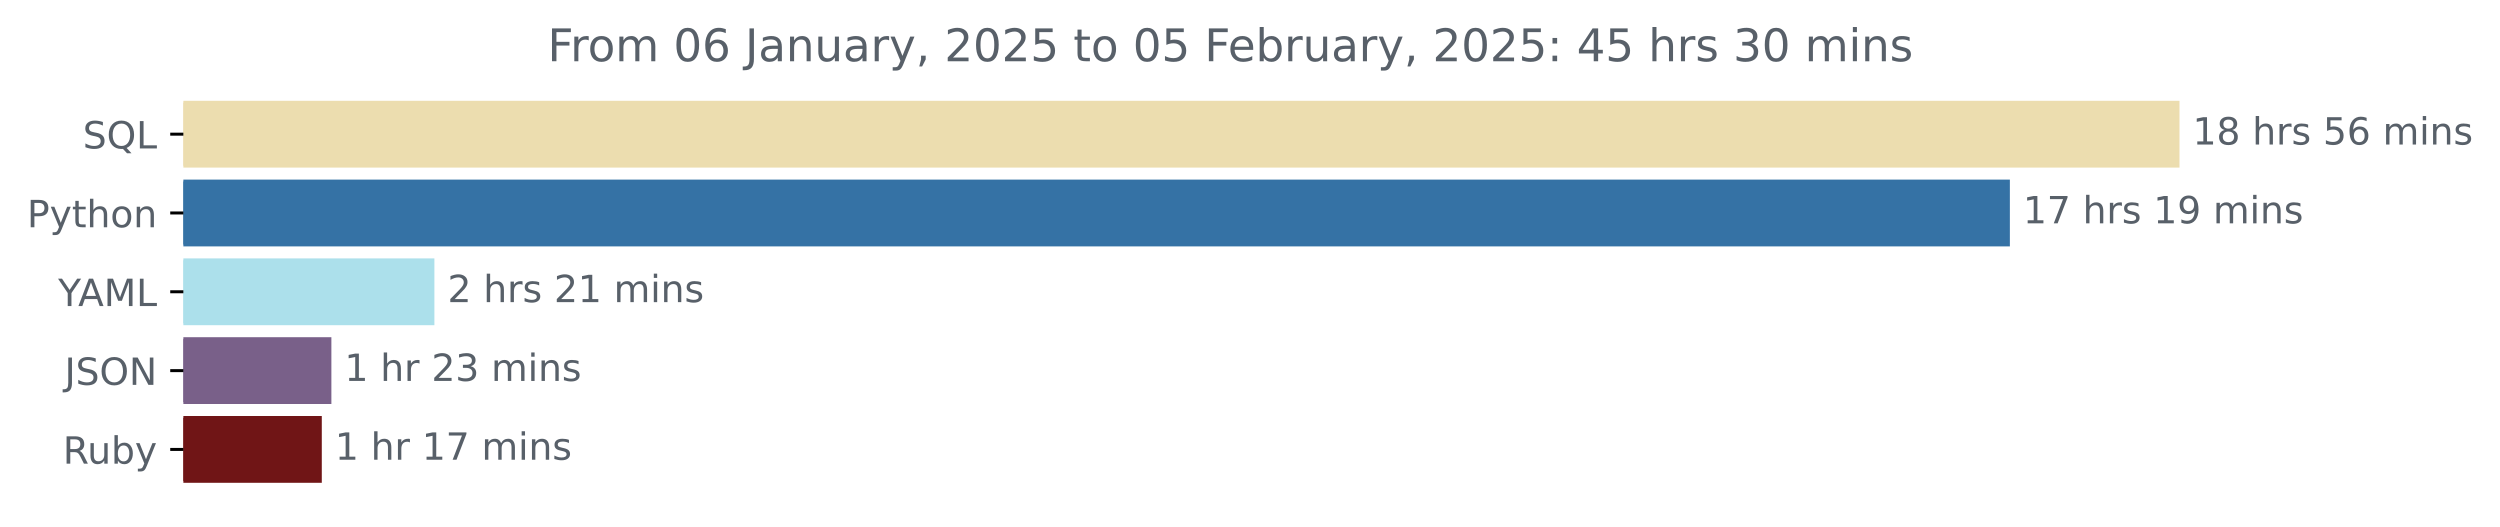
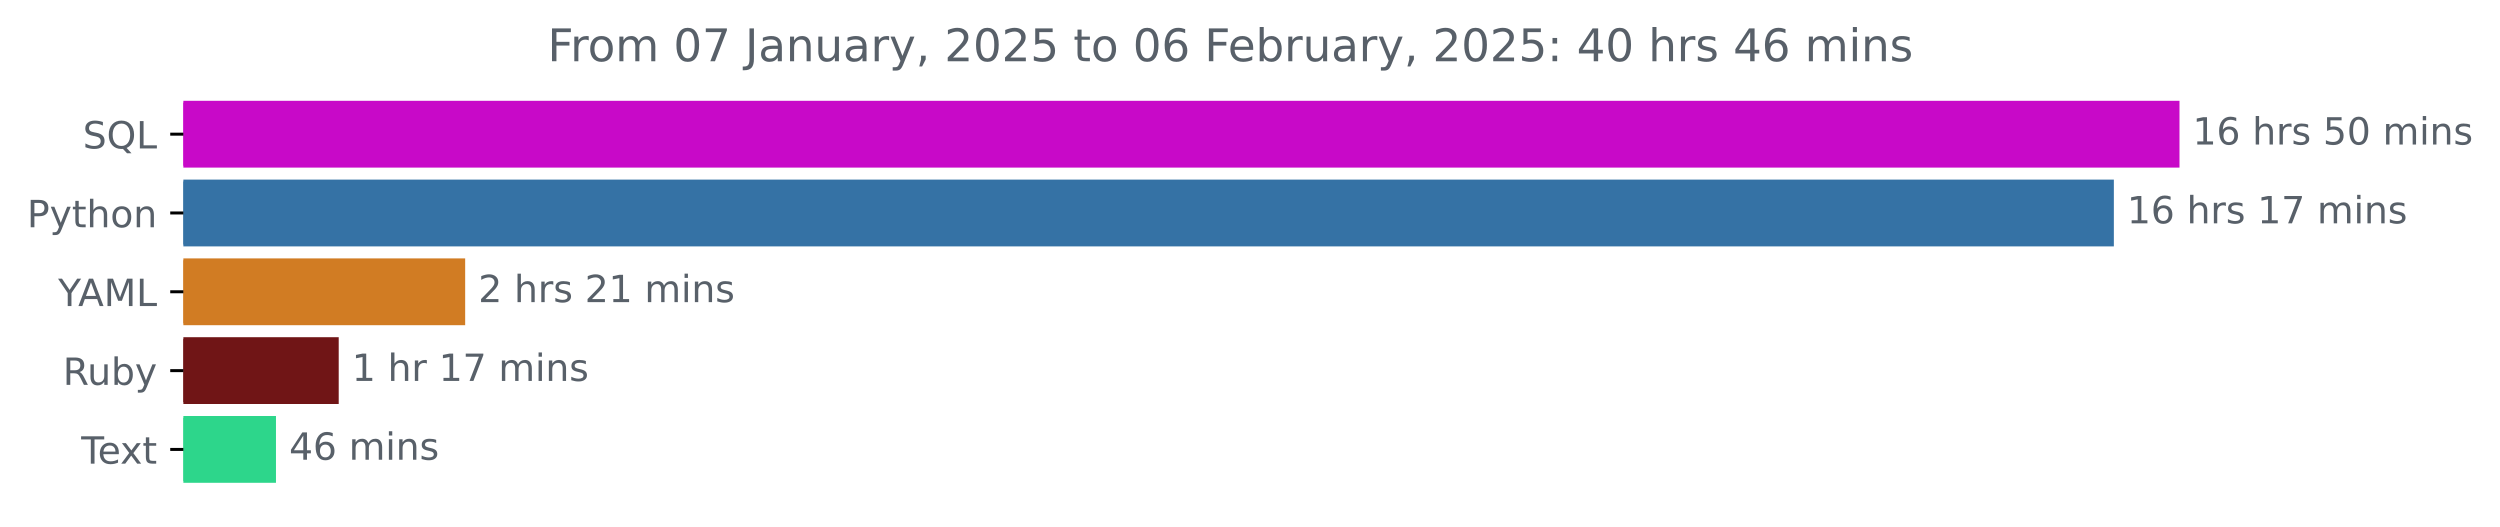
<svg xmlns="http://www.w3.org/2000/svg" xmlns:xlink="http://www.w3.org/1999/xlink" width="666.199pt" height="140.398pt" viewBox="0 0 666.199 140.398" version="1.1">
  <defs>
    <style type="text/css">*{stroke-linejoin: round; stroke-linecap: butt}</style>
  </defs>
  <g id="figure_1">
    <g id="patch_1">
      <path d="M 0 140.398  L 666.199 140.398  L 666.199 0  L 0 0  L 0 140.398  z " style="fill: none" />
    </g>
    <g id="axes_1">
      <g id="patch_2">
-         <path d="M 48.862 27.358  L 580.291 27.358  L 580.291 44.158  L 48.862 44.158  z " clip-path="url(#pa7cb3704eb)" style="fill: #ecddaf; stroke: #ecddaf; stroke-linejoin: miter" />
+         <path d="M 48.862 27.358  L 580.291 27.358  L 580.291 44.158  L 48.862 44.158  z " clip-path="url(#p9ac4c2bb16)" style="fill: #c809c8; stroke: #c809c8; stroke-linejoin: miter" />
      </g>
      <g id="patch_3">
-         <path d="M 48.862 48.358  L 535.09 48.358  L 535.09 65.158  L 48.862 65.158  z " clip-path="url(#pa7cb3704eb)" style="fill: #3572a5; stroke: #3572a5; stroke-linejoin: miter" />
+         <path d="M 48.862 48.358  L 562.8 48.358  L 562.8 65.158  L 48.862 65.158  z " clip-path="url(#p9ac4c2bb16)" style="fill: #3572a5; stroke: #3572a5; stroke-linejoin: miter" />
      </g>
      <g id="patch_4">
-         <path d="M 48.862 69.358  L 115.259 69.358  L 115.259 86.158  L 48.862 86.158  z " clip-path="url(#pa7cb3704eb)" style="fill: #ace0eb; stroke: #ace0eb; stroke-linejoin: miter" />
+         <path d="M 48.862 69.358  L 123.458 69.358  L 123.458 86.158  L 48.862 86.158  z " clip-path="url(#p9ac4c2bb16)" style="fill: #d17c23; stroke: #d17c23; stroke-linejoin: miter" />
      </g>
      <g id="patch_5">
-         <path d="M 48.862 90.358  L 87.807 90.358  L 87.807 107.158  L 48.862 107.158  z " clip-path="url(#pa7cb3704eb)" style="fill: #796089; stroke: #796089; stroke-linejoin: miter" />
+         <path d="M 48.862 90.358  L 89.761 90.358  L 89.761 107.158  L 48.862 107.158  z " clip-path="url(#p9ac4c2bb16)" style="fill: #701516; stroke: #701516; stroke-linejoin: miter" />
      </g>
      <g id="patch_6">
-         <path d="M 48.862 111.358  L 85.253 111.358  L 85.253 128.158  L 48.862 128.158  z " clip-path="url(#pa7cb3704eb)" style="fill: #701516; stroke: #701516; stroke-linejoin: miter" />
+         <path d="M 48.862 111.358  L 73.042 111.358  L 73.042 128.158  L 48.862 128.158  z " clip-path="url(#p9ac4c2bb16)" style="fill: #2dd68b; stroke: #2dd68b; stroke-linejoin: miter" />
      </g>
      <g id="matplotlib.axis_1" />
      <g id="matplotlib.axis_2">
        <g id="ytick_1">
          <g id="line2d_1">
            <defs>
-               <path id="m85b5b82b8f" d="M 0 0  L -3.5 0  " style="stroke: #000000; stroke-width: 0.8" />
+               <path id="ma4ff6deff2" d="M 0 0  L -3.5 0  " style="stroke: #000000; stroke-width: 0.8" />
            </defs>
            <g>
-               <use xlink:href="#m85b5b82b8f" x="48.862" y="35.758" style="stroke: #000000; stroke-width: 0.8" />
+               <use xlink:href="#ma4ff6deff2" x="48.862" y="35.758" style="stroke: #000000; stroke-width: 0.8" />
            </g>
          </g>
          <g id="text_1">
            <g style="fill: #586069" transform="translate(22.07031 39.55734) scale(0.1 -0.1)">
              <defs>
                <path id="DejaVuSans-53" d="M 3425 4513  L 3425 3897  Q 3066 4069 2747 4153  Q 2428 4238 2131 4238  Q 1616 4238 1336 4038  Q 1056 3838 1056 3469  Q 1056 3159 1242 3001  Q 1428 2844 1947 2747  L 2328 2669  Q 3034 2534 3370 2195  Q 3706 1856 3706 1288  Q 3706 609 3251 259  Q 2797 -91 1919 -91  Q 1588 -91 1214 -16  Q 841 59 441 206  L 441 856  Q 825 641 1194 531  Q 1563 422 1919 422  Q 2459 422 2753 634  Q 3047 847 3047 1241  Q 3047 1584 2836 1778  Q 2625 1972 2144 2069  L 1759 2144  Q 1053 2284 737 2584  Q 422 2884 422 3419  Q 422 4038 858 4394  Q 1294 4750 2059 4750  Q 2388 4750 2728 4690  Q 3069 4631 3425 4513  z " transform="scale(0.015625)" />
                <path id="DejaVuSans-51" d="M 2522 4238  Q 1834 4238 1429 3725  Q 1025 3213 1025 2328  Q 1025 1447 1429 934  Q 1834 422 2522 422  Q 3209 422 3611 934  Q 4013 1447 4013 2328  Q 4013 3213 3611 3725  Q 3209 4238 2522 4238  z M 3406 84  L 4238 -825  L 3475 -825  L 2784 -78  Q 2681 -84 2626 -87  Q 2572 -91 2522 -91  Q 1538 -91 948 567  Q 359 1225 359 2328  Q 359 3434 948 4092  Q 1538 4750 2522 4750  Q 3503 4750 4090 4092  Q 4678 3434 4678 2328  Q 4678 1516 4351 937  Q 4025 359 3406 84  z " transform="scale(0.015625)" />
                <path id="DejaVuSans-4c" d="M 628 4666  L 1259 4666  L 1259 531  L 3531 531  L 3531 0  L 628 0  L 628 4666  z " transform="scale(0.015625)" />
              </defs>
              <use xlink:href="#DejaVuSans-53" />
              <use xlink:href="#DejaVuSans-51" x="63.477" />
              <use xlink:href="#DejaVuSans-4c" x="142.188" />
            </g>
          </g>
        </g>
        <g id="ytick_2">
          <g id="line2d_2">
            <g>
-               <use xlink:href="#m85b5b82b8f" x="48.862" y="56.758" style="stroke: #000000; stroke-width: 0.8" />
+               <use xlink:href="#ma4ff6deff2" x="48.862" y="56.758" style="stroke: #000000; stroke-width: 0.8" />
            </g>
          </g>
          <g id="text_2">
            <g style="fill: #586069" transform="translate(7.2 60.55734) scale(0.1 -0.1)">
              <defs>
                <path id="DejaVuSans-50" d="M 1259 4147  L 1259 2394  L 2053 2394  Q 2494 2394 2734 2622  Q 2975 2850 2975 3272  Q 2975 3691 2734 3919  Q 2494 4147 2053 4147  L 1259 4147  z M 628 4666  L 2053 4666  Q 2838 4666 3239 4311  Q 3641 3956 3641 3272  Q 3641 2581 3239 2228  Q 2838 1875 2053 1875  L 1259 1875  L 1259 0  L 628 0  L 628 4666  z " transform="scale(0.015625)" />
                <path id="DejaVuSans-79" d="M 2059 -325  Q 1816 -950 1584 -1140  Q 1353 -1331 966 -1331  L 506 -1331  L 506 -850  L 844 -850  Q 1081 -850 1212 -737  Q 1344 -625 1503 -206  L 1606 56  L 191 3500  L 800 3500  L 1894 763  L 2988 3500  L 3597 3500  L 2059 -325  z " transform="scale(0.015625)" />
                <path id="DejaVuSans-74" d="M 1172 4494  L 1172 3500  L 2356 3500  L 2356 3053  L 1172 3053  L 1172 1153  Q 1172 725 1289 603  Q 1406 481 1766 481  L 2356 481  L 2356 0  L 1766 0  Q 1100 0 847 248  Q 594 497 594 1153  L 594 3053  L 172 3053  L 172 3500  L 594 3500  L 594 4494  L 1172 4494  z " transform="scale(0.015625)" />
                <path id="DejaVuSans-68" d="M 3513 2113  L 3513 0  L 2938 0  L 2938 2094  Q 2938 2591 2744 2837  Q 2550 3084 2163 3084  Q 1697 3084 1428 2787  Q 1159 2491 1159 1978  L 1159 0  L 581 0  L 581 4863  L 1159 4863  L 1159 2956  Q 1366 3272 1645 3428  Q 1925 3584 2291 3584  Q 2894 3584 3203 3211  Q 3513 2838 3513 2113  z " transform="scale(0.015625)" />
                <path id="DejaVuSans-6f" d="M 1959 3097  Q 1497 3097 1228 2736  Q 959 2375 959 1747  Q 959 1119 1226 758  Q 1494 397 1959 397  Q 2419 397 2687 759  Q 2956 1122 2956 1747  Q 2956 2369 2687 2733  Q 2419 3097 1959 3097  z M 1959 3584  Q 2709 3584 3137 3096  Q 3566 2609 3566 1747  Q 3566 888 3137 398  Q 2709 -91 1959 -91  Q 1206 -91 779 398  Q 353 888 353 1747  Q 353 2609 779 3096  Q 1206 3584 1959 3584  z " transform="scale(0.015625)" />
                <path id="DejaVuSans-6e" d="M 3513 2113  L 3513 0  L 2938 0  L 2938 2094  Q 2938 2591 2744 2837  Q 2550 3084 2163 3084  Q 1697 3084 1428 2787  Q 1159 2491 1159 1978  L 1159 0  L 581 0  L 581 3500  L 1159 3500  L 1159 2956  Q 1366 3272 1645 3428  Q 1925 3584 2291 3584  Q 2894 3584 3203 3211  Q 3513 2838 3513 2113  z " transform="scale(0.015625)" />
              </defs>
              <use xlink:href="#DejaVuSans-50" />
              <use xlink:href="#DejaVuSans-79" x="60.303" />
              <use xlink:href="#DejaVuSans-74" x="119.482" />
              <use xlink:href="#DejaVuSans-68" x="158.691" />
              <use xlink:href="#DejaVuSans-6f" x="222.07" />
              <use xlink:href="#DejaVuSans-6e" x="283.252" />
            </g>
          </g>
        </g>
        <g id="ytick_3">
          <g id="line2d_3">
            <g>
-               <use xlink:href="#m85b5b82b8f" x="48.862" y="77.758" style="stroke: #000000; stroke-width: 0.8" />
+               <use xlink:href="#ma4ff6deff2" x="48.862" y="77.758" style="stroke: #000000; stroke-width: 0.8" />
            </g>
          </g>
          <g id="text_3">
            <g style="fill: #586069" transform="translate(15.48906 81.55734) scale(0.1 -0.1)">
              <defs>
                <path id="DejaVuSans-59" d="M -13 4666  L 666 4666  L 1959 2747  L 3244 4666  L 3922 4666  L 2272 2222  L 2272 0  L 1638 0  L 1638 2222  L -13 4666  z " transform="scale(0.015625)" />
                <path id="DejaVuSans-41" d="M 2188 4044  L 1331 1722  L 3047 1722  L 2188 4044  z M 1831 4666  L 2547 4666  L 4325 0  L 3669 0  L 3244 1197  L 1141 1197  L 716 0  L 50 0  L 1831 4666  z " transform="scale(0.015625)" />
                <path id="DejaVuSans-4d" d="M 628 4666  L 1569 4666  L 2759 1491  L 3956 4666  L 4897 4666  L 4897 0  L 4281 0  L 4281 4097  L 3078 897  L 2444 897  L 1241 4097  L 1241 0  L 628 0  L 628 4666  z " transform="scale(0.015625)" />
              </defs>
              <use xlink:href="#DejaVuSans-59" />
              <use xlink:href="#DejaVuSans-41" x="53.334" />
              <use xlink:href="#DejaVuSans-4d" x="121.742" />
              <use xlink:href="#DejaVuSans-4c" x="208.021" />
            </g>
          </g>
        </g>
        <g id="ytick_4">
          <g id="line2d_4">
            <g>
-               <use xlink:href="#m85b5b82b8f" x="48.862" y="98.758" style="stroke: #000000; stroke-width: 0.8" />
+               <use xlink:href="#ma4ff6deff2" x="48.862" y="98.758" style="stroke: #000000; stroke-width: 0.8" />
            </g>
          </g>
          <g id="text_4">
-             <g style="fill: #586069" transform="translate(17.21094 102.5573) scale(0.1 -0.1)">
-               <defs>
-                 <path id="DejaVuSans-4a" d="M 628 4666  L 1259 4666  L 1259 325  Q 1259 -519 939 -900  Q 619 -1281 -91 -1281  L -331 -1281  L -331 -750  L -134 -750  Q 284 -750 456 -515  Q 628 -281 628 325  L 628 4666  z " transform="scale(0.015625)" />
-                 <path id="DejaVuSans-4f" d="M 2522 4238  Q 1834 4238 1429 3725  Q 1025 3213 1025 2328  Q 1025 1447 1429 934  Q 1834 422 2522 422  Q 3209 422 3611 934  Q 4013 1447 4013 2328  Q 4013 3213 3611 3725  Q 3209 4238 2522 4238  z M 2522 4750  Q 3503 4750 4090 4092  Q 4678 3434 4678 2328  Q 4678 1225 4090 567  Q 3503 -91 2522 -91  Q 1538 -91 948 565  Q 359 1222 359 2328  Q 359 3434 948 4092  Q 1538 4750 2522 4750  z " transform="scale(0.015625)" />
-                 <path id="DejaVuSans-4e" d="M 628 4666  L 1478 4666  L 3547 763  L 3547 4666  L 4159 4666  L 4159 0  L 3309 0  L 1241 3903  L 1241 0  L 628 0  L 628 4666  z " transform="scale(0.015625)" />
-               </defs>
-               <use xlink:href="#DejaVuSans-4a" />
-               <use xlink:href="#DejaVuSans-53" x="29.492" />
-               <use xlink:href="#DejaVuSans-4f" x="92.969" />
-               <use xlink:href="#DejaVuSans-4e" x="171.68" />
-             </g>
-           </g>
-         </g>
-         <g id="ytick_5">
-           <g id="line2d_5">
-             <g>
-               <use xlink:href="#m85b5b82b8f" x="48.862" y="119.758" style="stroke: #000000; stroke-width: 0.8" />
-             </g>
-           </g>
-           <g id="text_5">
-             <g style="fill: #586069" transform="translate(16.75937 123.5573) scale(0.1 -0.1)">
+             <g style="fill: #586069" transform="translate(16.75937 102.5573) scale(0.1 -0.1)">
              <defs>
                <path id="DejaVuSans-52" d="M 2841 2188  Q 3044 2119 3236 1894  Q 3428 1669 3622 1275  L 4263 0  L 3584 0  L 2988 1197  Q 2756 1666 2539 1819  Q 2322 1972 1947 1972  L 1259 1972  L 1259 0  L 628 0  L 628 4666  L 2053 4666  Q 2853 4666 3247 4331  Q 3641 3997 3641 3322  Q 3641 2881 3436 2590  Q 3231 2300 2841 2188  z M 1259 4147  L 1259 2491  L 2053 2491  Q 2509 2491 2742 2702  Q 2975 2913 2975 3322  Q 2975 3731 2742 3939  Q 2509 4147 2053 4147  L 1259 4147  z " transform="scale(0.015625)" />
                <path id="DejaVuSans-75" d="M 544 1381  L 544 3500  L 1119 3500  L 1119 1403  Q 1119 906 1312 657  Q 1506 409 1894 409  Q 2359 409 2629 706  Q 2900 1003 2900 1516  L 2900 3500  L 3475 3500  L 3475 0  L 2900 0  L 2900 538  Q 2691 219 2414 64  Q 2138 -91 1772 -91  Q 1169 -91 856 284  Q 544 659 544 1381  z M 1991 3584  L 1991 3584  z " transform="scale(0.015625)" />
                <path id="DejaVuSans-62" d="M 3116 1747  Q 3116 2381 2855 2742  Q 2594 3103 2138 3103  Q 1681 3103 1420 2742  Q 1159 2381 1159 1747  Q 1159 1113 1420 752  Q 1681 391 2138 391  Q 2594 391 2855 752  Q 3116 1113 3116 1747  z M 1159 2969  Q 1341 3281 1617 3432  Q 1894 3584 2278 3584  Q 2916 3584 3314 3078  Q 3713 2572 3713 1747  Q 3713 922 3314 415  Q 2916 -91 2278 -91  Q 1894 -91 1617 61  Q 1341 213 1159 525  L 1159 0  L 581 0  L 581 4863  L 1159 4863  L 1159 2969  z " transform="scale(0.015625)" />
              </defs>
              <use xlink:href="#DejaVuSans-52" />
              <use xlink:href="#DejaVuSans-75" x="64.982" />
              <use xlink:href="#DejaVuSans-62" x="128.361" />
              <use xlink:href="#DejaVuSans-79" x="191.838" />
            </g>
          </g>
        </g>
+         <g id="ytick_5">
+           <g id="line2d_5">
+             <g>
+               <use xlink:href="#ma4ff6deff2" x="48.862" y="119.758" style="stroke: #000000; stroke-width: 0.8" />
+             </g>
+           </g>
+           <g id="text_5">
+             <g style="fill: #586069" transform="translate(21.6375 123.5573) scale(0.1 -0.1)">
+               <defs>
+                 <path id="DejaVuSans-54" d="M -19 4666  L 3928 4666  L 3928 4134  L 2272 4134  L 2272 0  L 1638 0  L 1638 4134  L -19 4134  L -19 4666  z " transform="scale(0.015625)" />
+                 <path id="DejaVuSans-65" d="M 3597 1894  L 3597 1613  L 953 1613  Q 991 1019 1311 708  Q 1631 397 2203 397  Q 2534 397 2845 478  Q 3156 559 3463 722  L 3463 178  Q 3153 47 2828 -22  Q 2503 -91 2169 -91  Q 1331 -91 842 396  Q 353 884 353 1716  Q 353 2575 817 3079  Q 1281 3584 2069 3584  Q 2775 3584 3186 3129  Q 3597 2675 3597 1894  z M 3022 2063  Q 3016 2534 2758 2815  Q 2500 3097 2075 3097  Q 1594 3097 1305 2825  Q 1016 2553 972 2059  L 3022 2063  z " transform="scale(0.015625)" />
+                 <path id="DejaVuSans-78" d="M 3513 3500  L 2247 1797  L 3578 0  L 2900 0  L 1881 1375  L 863 0  L 184 0  L 1544 1831  L 300 3500  L 978 3500  L 1906 2253  L 2834 3500  L 3513 3500  z " transform="scale(0.015625)" />
+               </defs>
+               <use xlink:href="#DejaVuSans-54" />
+               <use xlink:href="#DejaVuSans-65" x="44.084" />
+               <use xlink:href="#DejaVuSans-78" x="103.857" />
+               <use xlink:href="#DejaVuSans-74" x="163.037" />
+             </g>
+           </g>
+         </g>
      </g>
      <g id="text_6">
        <g style="fill: #586069" transform="translate(584.2911 38.5175) scale(0.1 -0.1)">
          <defs>
            <path id="DejaVuSans-31" d="M 794 531  L 1825 531  L 1825 4091  L 703 3866  L 703 4441  L 1819 4666  L 2450 4666  L 2450 531  L 3481 531  L 3481 0  L 794 0  L 794 531  z " transform="scale(0.015625)" />
-             <path id="DejaVuSans-38" d="M 2034 2216  Q 1584 2216 1326 1975  Q 1069 1734 1069 1313  Q 1069 891 1326 650  Q 1584 409 2034 409  Q 2484 409 2743 651  Q 3003 894 3003 1313  Q 3003 1734 2745 1975  Q 2488 2216 2034 2216  z M 1403 2484  Q 997 2584 770 2862  Q 544 3141 544 3541  Q 544 4100 942 4425  Q 1341 4750 2034 4750  Q 2731 4750 3128 4425  Q 3525 4100 3525 3541  Q 3525 3141 3298 2862  Q 3072 2584 2669 2484  Q 3125 2378 3379 2068  Q 3634 1759 3634 1313  Q 3634 634 3220 271  Q 2806 -91 2034 -91  Q 1263 -91 848 271  Q 434 634 434 1313  Q 434 1759 690 2068  Q 947 2378 1403 2484  z M 1172 3481  Q 1172 3119 1398 2916  Q 1625 2713 2034 2713  Q 2441 2713 2670 2916  Q 2900 3119 2900 3481  Q 2900 3844 2670 4047  Q 2441 4250 2034 4250  Q 1625 4250 1398 4047  Q 1172 3844 1172 3481  z " transform="scale(0.015625)" />
+             <path id="DejaVuSans-36" d="M 2113 2584  Q 1688 2584 1439 2293  Q 1191 2003 1191 1497  Q 1191 994 1439 701  Q 1688 409 2113 409  Q 2538 409 2786 701  Q 3034 994 3034 1497  Q 3034 2003 2786 2293  Q 2538 2584 2113 2584  z M 3366 4563  L 3366 3988  Q 3128 4100 2886 4159  Q 2644 4219 2406 4219  Q 1781 4219 1451 3797  Q 1122 3375 1075 2522  Q 1259 2794 1537 2939  Q 1816 3084 2150 3084  Q 2853 3084 3261 2657  Q 3669 2231 3669 1497  Q 3669 778 3244 343  Q 2819 -91 2113 -91  Q 1303 -91 875 529  Q 447 1150 447 2328  Q 447 3434 972 4092  Q 1497 4750 2381 4750  Q 2619 4750 2861 4703  Q 3103 4656 3366 4563  z " transform="scale(0.015625)" />
            <path id="DejaVuSans-20" transform="scale(0.015625)" />
            <path id="DejaVuSans-72" d="M 2631 2963  Q 2534 3019 2420 3045  Q 2306 3072 2169 3072  Q 1681 3072 1420 2755  Q 1159 2438 1159 1844  L 1159 0  L 581 0  L 581 3500  L 1159 3500  L 1159 2956  Q 1341 3275 1631 3429  Q 1922 3584 2338 3584  Q 2397 3584 2469 3576  Q 2541 3569 2628 3553  L 2631 2963  z " transform="scale(0.015625)" />
            <path id="DejaVuSans-73" d="M 2834 3397  L 2834 2853  Q 2591 2978 2328 3040  Q 2066 3103 1784 3103  Q 1356 3103 1142 2972  Q 928 2841 928 2578  Q 928 2378 1081 2264  Q 1234 2150 1697 2047  L 1894 2003  Q 2506 1872 2764 1633  Q 3022 1394 3022 966  Q 3022 478 2636 193  Q 2250 -91 1575 -91  Q 1294 -91 989 -36  Q 684 19 347 128  L 347 722  Q 666 556 975 473  Q 1284 391 1588 391  Q 1994 391 2212 530  Q 2431 669 2431 922  Q 2431 1156 2273 1281  Q 2116 1406 1581 1522  L 1381 1569  Q 847 1681 609 1914  Q 372 2147 372 2553  Q 372 3047 722 3315  Q 1072 3584 1716 3584  Q 2034 3584 2315 3537  Q 2597 3491 2834 3397  z " transform="scale(0.015625)" />
            <path id="DejaVuSans-35" d="M 691 4666  L 3169 4666  L 3169 4134  L 1269 4134  L 1269 2991  Q 1406 3038 1543 3061  Q 1681 3084 1819 3084  Q 2600 3084 3056 2656  Q 3513 2228 3513 1497  Q 3513 744 3044 326  Q 2575 -91 1722 -91  Q 1428 -91 1123 -41  Q 819 9 494 109  L 494 744  Q 775 591 1075 516  Q 1375 441 1709 441  Q 2250 441 2565 725  Q 2881 1009 2881 1497  Q 2881 1984 2565 2268  Q 2250 2553 1709 2553  Q 1456 2553 1204 2497  Q 953 2441 691 2322  L 691 4666  z " transform="scale(0.015625)" />
-             <path id="DejaVuSans-36" d="M 2113 2584  Q 1688 2584 1439 2293  Q 1191 2003 1191 1497  Q 1191 994 1439 701  Q 1688 409 2113 409  Q 2538 409 2786 701  Q 3034 994 3034 1497  Q 3034 2003 2786 2293  Q 2538 2584 2113 2584  z M 3366 4563  L 3366 3988  Q 3128 4100 2886 4159  Q 2644 4219 2406 4219  Q 1781 4219 1451 3797  Q 1122 3375 1075 2522  Q 1259 2794 1537 2939  Q 1816 3084 2150 3084  Q 2853 3084 3261 2657  Q 3669 2231 3669 1497  Q 3669 778 3244 343  Q 2819 -91 2113 -91  Q 1303 -91 875 529  Q 447 1150 447 2328  Q 447 3434 972 4092  Q 1497 4750 2381 4750  Q 2619 4750 2861 4703  Q 3103 4656 3366 4563  z " transform="scale(0.015625)" />
+             <path id="DejaVuSans-30" d="M 2034 4250  Q 1547 4250 1301 3770  Q 1056 3291 1056 2328  Q 1056 1369 1301 889  Q 1547 409 2034 409  Q 2525 409 2770 889  Q 3016 1369 3016 2328  Q 3016 3291 2770 3770  Q 2525 4250 2034 4250  z M 2034 4750  Q 2819 4750 3233 4129  Q 3647 3509 3647 2328  Q 3647 1150 3233 529  Q 2819 -91 2034 -91  Q 1250 -91 836 529  Q 422 1150 422 2328  Q 422 3509 836 4129  Q 1250 4750 2034 4750  z " transform="scale(0.015625)" />
            <path id="DejaVuSans-6d" d="M 3328 2828  Q 3544 3216 3844 3400  Q 4144 3584 4550 3584  Q 5097 3584 5394 3201  Q 5691 2819 5691 2113  L 5691 0  L 5113 0  L 5113 2094  Q 5113 2597 4934 2840  Q 4756 3084 4391 3084  Q 3944 3084 3684 2787  Q 3425 2491 3425 1978  L 3425 0  L 2847 0  L 2847 2094  Q 2847 2600 2669 2842  Q 2491 3084 2119 3084  Q 1678 3084 1418 2786  Q 1159 2488 1159 1978  L 1159 0  L 581 0  L 581 3500  L 1159 3500  L 1159 2956  Q 1356 3278 1631 3431  Q 1906 3584 2284 3584  Q 2666 3584 2933 3390  Q 3200 3197 3328 2828  z " transform="scale(0.015625)" />
            <path id="DejaVuSans-69" d="M 603 3500  L 1178 3500  L 1178 0  L 603 0  L 603 3500  z M 603 4863  L 1178 4863  L 1178 4134  L 603 4134  L 603 4863  z " transform="scale(0.015625)" />
          </defs>
          <use xlink:href="#DejaVuSans-31" />
-           <use xlink:href="#DejaVuSans-38" x="63.623" />
+           <use xlink:href="#DejaVuSans-36" x="63.623" />
          <use xlink:href="#DejaVuSans-20" x="127.246" />
          <use xlink:href="#DejaVuSans-68" x="159.033" />
          <use xlink:href="#DejaVuSans-72" x="222.412" />
          <use xlink:href="#DejaVuSans-73" x="263.525" />
          <use xlink:href="#DejaVuSans-20" x="315.625" />
          <use xlink:href="#DejaVuSans-35" x="347.412" />
-           <use xlink:href="#DejaVuSans-36" x="411.035" />
+           <use xlink:href="#DejaVuSans-30" x="411.035" />
          <use xlink:href="#DejaVuSans-20" x="474.658" />
          <use xlink:href="#DejaVuSans-6d" x="506.445" />
          <use xlink:href="#DejaVuSans-69" x="603.857" />
          <use xlink:href="#DejaVuSans-6e" x="631.641" />
          <use xlink:href="#DejaVuSans-73" x="695.02" />
        </g>
      </g>
      <g id="text_7">
-         <g style="fill: #586069" transform="translate(539.0903 59.5175) scale(0.1 -0.1)">
+         <g style="fill: #586069" transform="translate(566.7997 59.5175) scale(0.1 -0.1)">
          <defs>
            <path id="DejaVuSans-37" d="M 525 4666  L 3525 4666  L 3525 4397  L 1831 0  L 1172 0  L 2766 4134  L 525 4134  L 525 4666  z " transform="scale(0.015625)" />
-             <path id="DejaVuSans-39" d="M 703 97  L 703 672  Q 941 559 1184 500  Q 1428 441 1663 441  Q 2288 441 2617 861  Q 2947 1281 2994 2138  Q 2813 1869 2534 1725  Q 2256 1581 1919 1581  Q 1219 1581 811 2004  Q 403 2428 403 3163  Q 403 3881 828 4315  Q 1253 4750 1959 4750  Q 2769 4750 3195 4129  Q 3622 3509 3622 2328  Q 3622 1225 3098 567  Q 2575 -91 1691 -91  Q 1453 -91 1209 -44  Q 966 3 703 97  z M 1959 2075  Q 2384 2075 2632 2365  Q 2881 2656 2881 3163  Q 2881 3666 2632 3958  Q 2384 4250 1959 4250  Q 1534 4250 1286 3958  Q 1038 3666 1038 3163  Q 1038 2656 1286 2365  Q 1534 2075 1959 2075  z " transform="scale(0.015625)" />
          </defs>
          <use xlink:href="#DejaVuSans-31" />
-           <use xlink:href="#DejaVuSans-37" x="63.623" />
+           <use xlink:href="#DejaVuSans-36" x="63.623" />
          <use xlink:href="#DejaVuSans-20" x="127.246" />
          <use xlink:href="#DejaVuSans-68" x="159.033" />
          <use xlink:href="#DejaVuSans-72" x="222.412" />
          <use xlink:href="#DejaVuSans-73" x="263.525" />
          <use xlink:href="#DejaVuSans-20" x="315.625" />
          <use xlink:href="#DejaVuSans-31" x="347.412" />
-           <use xlink:href="#DejaVuSans-39" x="411.035" />
+           <use xlink:href="#DejaVuSans-37" x="411.035" />
          <use xlink:href="#DejaVuSans-20" x="474.658" />
          <use xlink:href="#DejaVuSans-6d" x="506.445" />
          <use xlink:href="#DejaVuSans-69" x="603.857" />
          <use xlink:href="#DejaVuSans-6e" x="631.641" />
          <use xlink:href="#DejaVuSans-73" x="695.02" />
        </g>
      </g>
      <g id="text_8">
-         <g style="fill: #586069" transform="translate(119.2592 80.5175) scale(0.1 -0.1)">
+         <g style="fill: #586069" transform="translate(127.458 80.5175) scale(0.1 -0.1)">
          <defs>
            <path id="DejaVuSans-32" d="M 1228 531  L 3431 531  L 3431 0  L 469 0  L 469 531  Q 828 903 1448 1529  Q 2069 2156 2228 2338  Q 2531 2678 2651 2914  Q 2772 3150 2772 3378  Q 2772 3750 2511 3984  Q 2250 4219 1831 4219  Q 1534 4219 1204 4116  Q 875 4013 500 3803  L 500 4441  Q 881 4594 1212 4672  Q 1544 4750 1819 4750  Q 2544 4750 2975 4387  Q 3406 4025 3406 3419  Q 3406 3131 3298 2873  Q 3191 2616 2906 2266  Q 2828 2175 2409 1742  Q 1991 1309 1228 531  z " transform="scale(0.015625)" />
          </defs>
          <use xlink:href="#DejaVuSans-32" />
          <use xlink:href="#DejaVuSans-20" x="63.623" />
          <use xlink:href="#DejaVuSans-68" x="95.41" />
          <use xlink:href="#DejaVuSans-72" x="158.789" />
          <use xlink:href="#DejaVuSans-73" x="199.902" />
          <use xlink:href="#DejaVuSans-20" x="252.002" />
          <use xlink:href="#DejaVuSans-32" x="283.789" />
          <use xlink:href="#DejaVuSans-31" x="347.412" />
          <use xlink:href="#DejaVuSans-20" x="411.035" />
          <use xlink:href="#DejaVuSans-6d" x="442.822" />
          <use xlink:href="#DejaVuSans-69" x="540.234" />
          <use xlink:href="#DejaVuSans-6e" x="568.018" />
          <use xlink:href="#DejaVuSans-73" x="631.396" />
        </g>
      </g>
      <g id="text_9">
-         <g style="fill: #586069" transform="translate(91.80669 101.5175) scale(0.1 -0.1)">
-           <defs>
-             <path id="DejaVuSans-33" d="M 2597 2516  Q 3050 2419 3304 2112  Q 3559 1806 3559 1356  Q 3559 666 3084 287  Q 2609 -91 1734 -91  Q 1441 -91 1130 -33  Q 819 25 488 141  L 488 750  Q 750 597 1062 519  Q 1375 441 1716 441  Q 2309 441 2620 675  Q 2931 909 2931 1356  Q 2931 1769 2642 2001  Q 2353 2234 1838 2234  L 1294 2234  L 1294 2753  L 1863 2753  Q 2328 2753 2575 2939  Q 2822 3125 2822 3475  Q 2822 3834 2567 4026  Q 2313 4219 1838 4219  Q 1578 4219 1281 4162  Q 984 4106 628 3988  L 628 4550  Q 988 4650 1302 4700  Q 1616 4750 1894 4750  Q 2613 4750 3031 4423  Q 3450 4097 3450 3541  Q 3450 3153 3228 2886  Q 3006 2619 2597 2516  z " transform="scale(0.015625)" />
-           </defs>
-           <use xlink:href="#DejaVuSans-31" />
-           <use xlink:href="#DejaVuSans-20" x="63.623" />
-           <use xlink:href="#DejaVuSans-68" x="95.41" />
-           <use xlink:href="#DejaVuSans-72" x="158.789" />
-           <use xlink:href="#DejaVuSans-20" x="199.902" />
-           <use xlink:href="#DejaVuSans-32" x="231.689" />
-           <use xlink:href="#DejaVuSans-33" x="295.312" />
-           <use xlink:href="#DejaVuSans-20" x="358.936" />
-           <use xlink:href="#DejaVuSans-6d" x="390.723" />
-           <use xlink:href="#DejaVuSans-69" x="488.135" />
-           <use xlink:href="#DejaVuSans-6e" x="515.918" />
-           <use xlink:href="#DejaVuSans-73" x="579.297" />
-         </g>
-       </g>
-       <g id="text_10">
-         <g style="fill: #586069" transform="translate(89.25297 122.5175) scale(0.1 -0.1)">
+         <g style="fill: #586069" transform="translate(93.76141 101.5175) scale(0.1 -0.1)">
          <use xlink:href="#DejaVuSans-31" />
          <use xlink:href="#DejaVuSans-20" x="63.623" />
          <use xlink:href="#DejaVuSans-68" x="95.41" />
          <use xlink:href="#DejaVuSans-72" x="158.789" />
          <use xlink:href="#DejaVuSans-20" x="199.902" />
          <use xlink:href="#DejaVuSans-31" x="231.689" />
          <use xlink:href="#DejaVuSans-37" x="295.312" />
          <use xlink:href="#DejaVuSans-20" x="358.936" />
          <use xlink:href="#DejaVuSans-6d" x="390.723" />
          <use xlink:href="#DejaVuSans-69" x="488.135" />
          <use xlink:href="#DejaVuSans-6e" x="515.918" />
          <use xlink:href="#DejaVuSans-73" x="579.297" />
        </g>
      </g>
+       <g id="text_10">
+         <g style="fill: #586069" transform="translate(77.04173 122.5175) scale(0.1 -0.1)">
+           <defs>
+             <path id="DejaVuSans-34" d="M 2419 4116  L 825 1625  L 2419 1625  L 2419 4116  z M 2253 4666  L 3047 4666  L 3047 1625  L 3713 1625  L 3713 1100  L 3047 1100  L 3047 0  L 2419 0  L 2419 1100  L 313 1100  L 313 1709  L 2253 4666  z " transform="scale(0.015625)" />
+           </defs>
+           <use xlink:href="#DejaVuSans-34" />
+           <use xlink:href="#DejaVuSans-36" x="63.623" />
+           <use xlink:href="#DejaVuSans-20" x="127.246" />
+           <use xlink:href="#DejaVuSans-6d" x="159.033" />
+           <use xlink:href="#DejaVuSans-69" x="256.445" />
+           <use xlink:href="#DejaVuSans-6e" x="284.229" />
+           <use xlink:href="#DejaVuSans-73" x="347.607" />
+         </g>
+       </g>
      <g id="text_11">
        <g style="fill: #586069" transform="translate(145.9191 16.31812) scale(0.12 -0.12)">
          <defs>
            <path id="DejaVuSans-46" d="M 628 4666  L 3309 4666  L 3309 4134  L 1259 4134  L 1259 2759  L 3109 2759  L 3109 2228  L 1259 2228  L 1259 0  L 628 0  L 628 4666  z " transform="scale(0.015625)" />
-             <path id="DejaVuSans-30" d="M 2034 4250  Q 1547 4250 1301 3770  Q 1056 3291 1056 2328  Q 1056 1369 1301 889  Q 1547 409 2034 409  Q 2525 409 2770 889  Q 3016 1369 3016 2328  Q 3016 3291 2770 3770  Q 2525 4250 2034 4250  z M 2034 4750  Q 2819 4750 3233 4129  Q 3647 3509 3647 2328  Q 3647 1150 3233 529  Q 2819 -91 2034 -91  Q 1250 -91 836 529  Q 422 1150 422 2328  Q 422 3509 836 4129  Q 1250 4750 2034 4750  z " transform="scale(0.015625)" />
+             <path id="DejaVuSans-4a" d="M 628 4666  L 1259 4666  L 1259 325  Q 1259 -519 939 -900  Q 619 -1281 -91 -1281  L -331 -1281  L -331 -750  L -134 -750  Q 284 -750 456 -515  Q 628 -281 628 325  L 628 4666  z " transform="scale(0.015625)" />
            <path id="DejaVuSans-61" d="M 2194 1759  Q 1497 1759 1228 1600  Q 959 1441 959 1056  Q 959 750 1161 570  Q 1363 391 1709 391  Q 2188 391 2477 730  Q 2766 1069 2766 1631  L 2766 1759  L 2194 1759  z M 3341 1997  L 3341 0  L 2766 0  L 2766 531  Q 2569 213 2275 61  Q 1981 -91 1556 -91  Q 1019 -91 701 211  Q 384 513 384 1019  Q 384 1609 779 1909  Q 1175 2209 1959 2209  L 2766 2209  L 2766 2266  Q 2766 2663 2505 2880  Q 2244 3097 1772 3097  Q 1472 3097 1187 3025  Q 903 2953 641 2809  L 641 3341  Q 956 3463 1253 3523  Q 1550 3584 1831 3584  Q 2591 3584 2966 3190  Q 3341 2797 3341 1997  z " transform="scale(0.015625)" />
            <path id="DejaVuSans-2c" d="M 750 794  L 1409 794  L 1409 256  L 897 -744  L 494 -744  L 750 256  L 750 794  z " transform="scale(0.015625)" />
-             <path id="DejaVuSans-65" d="M 3597 1894  L 3597 1613  L 953 1613  Q 991 1019 1311 708  Q 1631 397 2203 397  Q 2534 397 2845 478  Q 3156 559 3463 722  L 3463 178  Q 3153 47 2828 -22  Q 2503 -91 2169 -91  Q 1331 -91 842 396  Q 353 884 353 1716  Q 353 2575 817 3079  Q 1281 3584 2069 3584  Q 2775 3584 3186 3129  Q 3597 2675 3597 1894  z M 3022 2063  Q 3016 2534 2758 2815  Q 2500 3097 2075 3097  Q 1594 3097 1305 2825  Q 1016 2553 972 2059  L 3022 2063  z " transform="scale(0.015625)" />
            <path id="DejaVuSans-3a" d="M 750 794  L 1409 794  L 1409 0  L 750 0  L 750 794  z M 750 3309  L 1409 3309  L 1409 2516  L 750 2516  L 750 3309  z " transform="scale(0.015625)" />
-             <path id="DejaVuSans-34" d="M 2419 4116  L 825 1625  L 2419 1625  L 2419 4116  z M 2253 4666  L 3047 4666  L 3047 1625  L 3713 1625  L 3713 1100  L 3047 1100  L 3047 0  L 2419 0  L 2419 1100  L 313 1100  L 313 1709  L 2253 4666  z " transform="scale(0.015625)" />
          </defs>
          <use xlink:href="#DejaVuSans-46" />
          <use xlink:href="#DejaVuSans-72" x="50.27" />
          <use xlink:href="#DejaVuSans-6f" x="89.133" />
          <use xlink:href="#DejaVuSans-6d" x="150.314" />
          <use xlink:href="#DejaVuSans-20" x="247.727" />
          <use xlink:href="#DejaVuSans-30" x="279.514" />
-           <use xlink:href="#DejaVuSans-36" x="343.137" />
+           <use xlink:href="#DejaVuSans-37" x="343.137" />
          <use xlink:href="#DejaVuSans-20" x="406.76" />
          <use xlink:href="#DejaVuSans-4a" x="438.547" />
          <use xlink:href="#DejaVuSans-61" x="468.039" />
          <use xlink:href="#DejaVuSans-6e" x="529.318" />
          <use xlink:href="#DejaVuSans-75" x="592.697" />
          <use xlink:href="#DejaVuSans-61" x="656.076" />
          <use xlink:href="#DejaVuSans-72" x="717.355" />
          <use xlink:href="#DejaVuSans-79" x="758.469" />
          <use xlink:href="#DejaVuSans-2c" x="817.648" />
          <use xlink:href="#DejaVuSans-20" x="849.436" />
          <use xlink:href="#DejaVuSans-32" x="881.223" />
          <use xlink:href="#DejaVuSans-30" x="944.846" />
          <use xlink:href="#DejaVuSans-32" x="1008.469" />
          <use xlink:href="#DejaVuSans-35" x="1072.092" />
          <use xlink:href="#DejaVuSans-20" x="1135.715" />
          <use xlink:href="#DejaVuSans-74" x="1167.502" />
          <use xlink:href="#DejaVuSans-6f" x="1206.711" />
          <use xlink:href="#DejaVuSans-20" x="1267.893" />
          <use xlink:href="#DejaVuSans-30" x="1299.68" />
-           <use xlink:href="#DejaVuSans-35" x="1363.303" />
+           <use xlink:href="#DejaVuSans-36" x="1363.303" />
          <use xlink:href="#DejaVuSans-20" x="1426.926" />
          <use xlink:href="#DejaVuSans-46" x="1458.713" />
          <use xlink:href="#DejaVuSans-65" x="1510.732" />
          <use xlink:href="#DejaVuSans-62" x="1572.256" />
          <use xlink:href="#DejaVuSans-72" x="1635.732" />
          <use xlink:href="#DejaVuSans-75" x="1676.846" />
          <use xlink:href="#DejaVuSans-61" x="1740.225" />
          <use xlink:href="#DejaVuSans-72" x="1801.504" />
          <use xlink:href="#DejaVuSans-79" x="1842.617" />
          <use xlink:href="#DejaVuSans-2c" x="1901.797" />
          <use xlink:href="#DejaVuSans-20" x="1933.584" />
          <use xlink:href="#DejaVuSans-32" x="1965.371" />
          <use xlink:href="#DejaVuSans-30" x="2028.994" />
          <use xlink:href="#DejaVuSans-32" x="2092.617" />
          <use xlink:href="#DejaVuSans-35" x="2156.24" />
          <use xlink:href="#DejaVuSans-3a" x="2219.863" />
          <use xlink:href="#DejaVuSans-20" x="2253.555" />
          <use xlink:href="#DejaVuSans-34" x="2285.342" />
-           <use xlink:href="#DejaVuSans-35" x="2348.965" />
+           <use xlink:href="#DejaVuSans-30" x="2348.965" />
          <use xlink:href="#DejaVuSans-20" x="2412.588" />
          <use xlink:href="#DejaVuSans-68" x="2444.375" />
          <use xlink:href="#DejaVuSans-72" x="2507.754" />
          <use xlink:href="#DejaVuSans-73" x="2548.867" />
          <use xlink:href="#DejaVuSans-20" x="2600.967" />
-           <use xlink:href="#DejaVuSans-33" x="2632.754" />
-           <use xlink:href="#DejaVuSans-30" x="2696.377" />
+           <use xlink:href="#DejaVuSans-34" x="2632.754" />
+           <use xlink:href="#DejaVuSans-36" x="2696.377" />
          <use xlink:href="#DejaVuSans-20" x="2760" />
          <use xlink:href="#DejaVuSans-6d" x="2791.787" />
          <use xlink:href="#DejaVuSans-69" x="2889.199" />
          <use xlink:href="#DejaVuSans-6e" x="2916.982" />
          <use xlink:href="#DejaVuSans-73" x="2980.361" />
        </g>
      </g>
    </g>
  </g>
  <defs>
-     <clipPath id="pa7cb3704eb">
+     <clipPath id="p9ac4c2bb16">
      <rect x="48.862" y="22.318" width="558" height="110.88" />
    </clipPath>
  </defs>
</svg>
